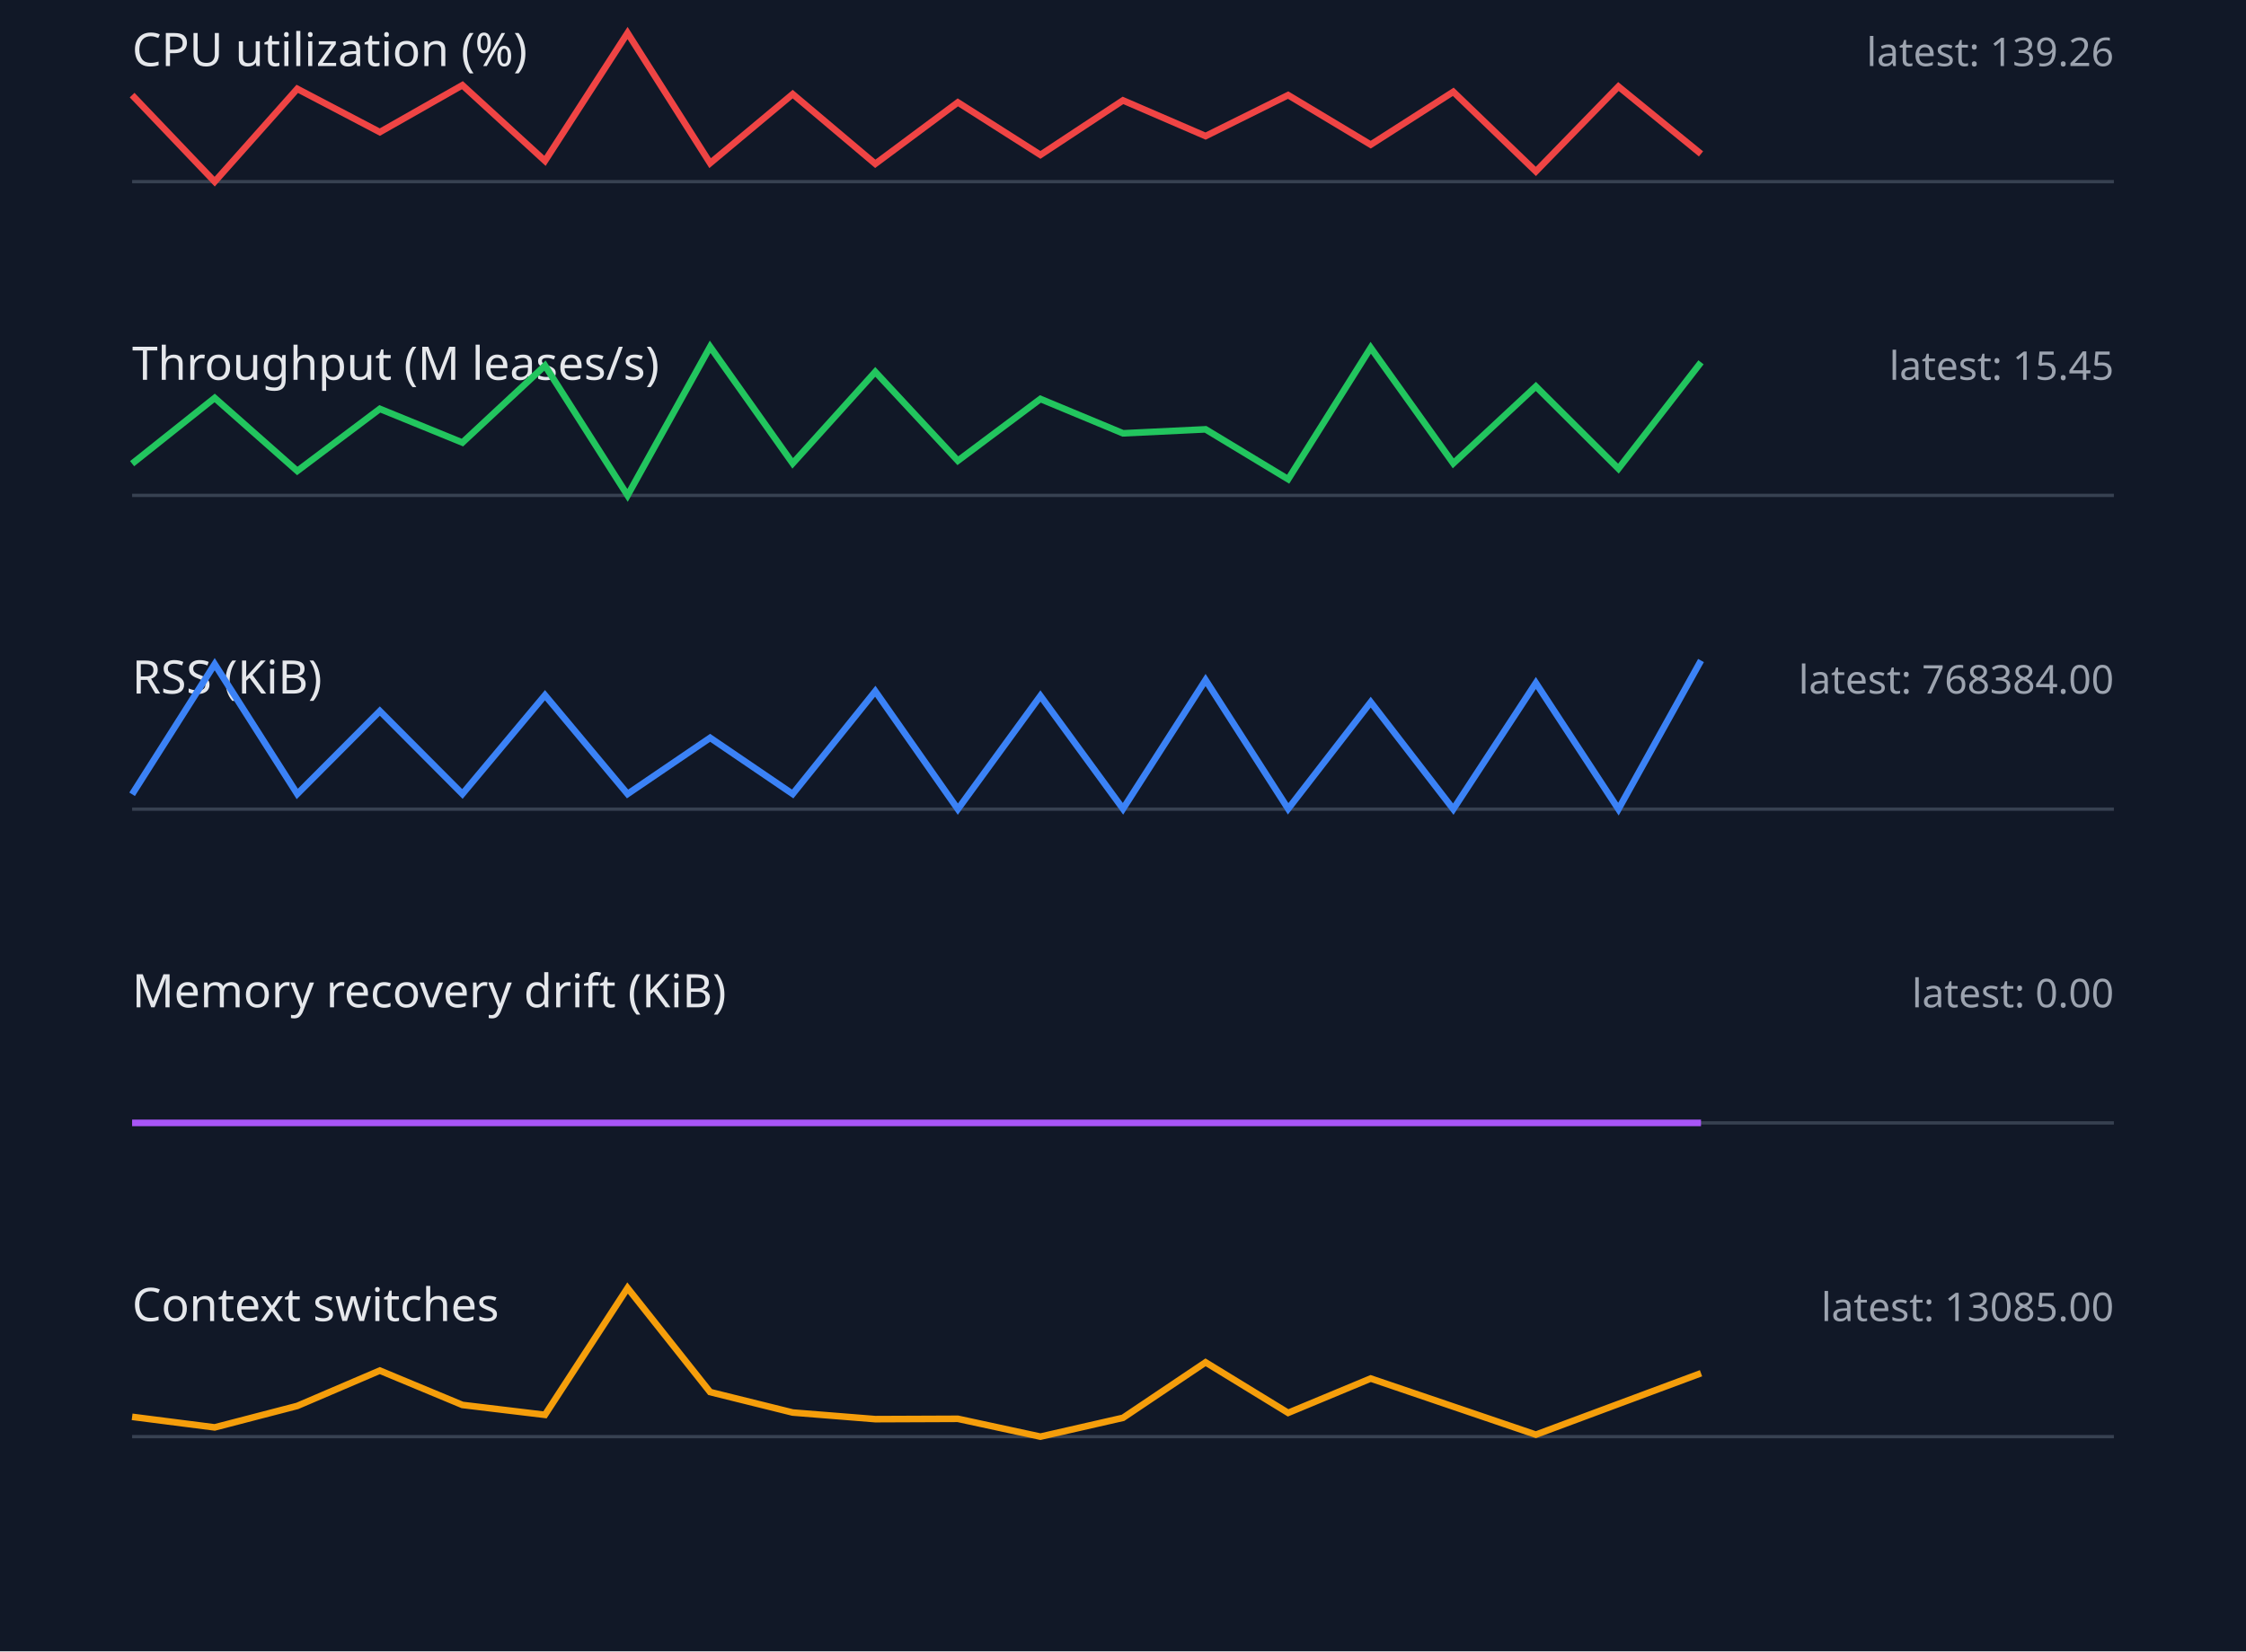
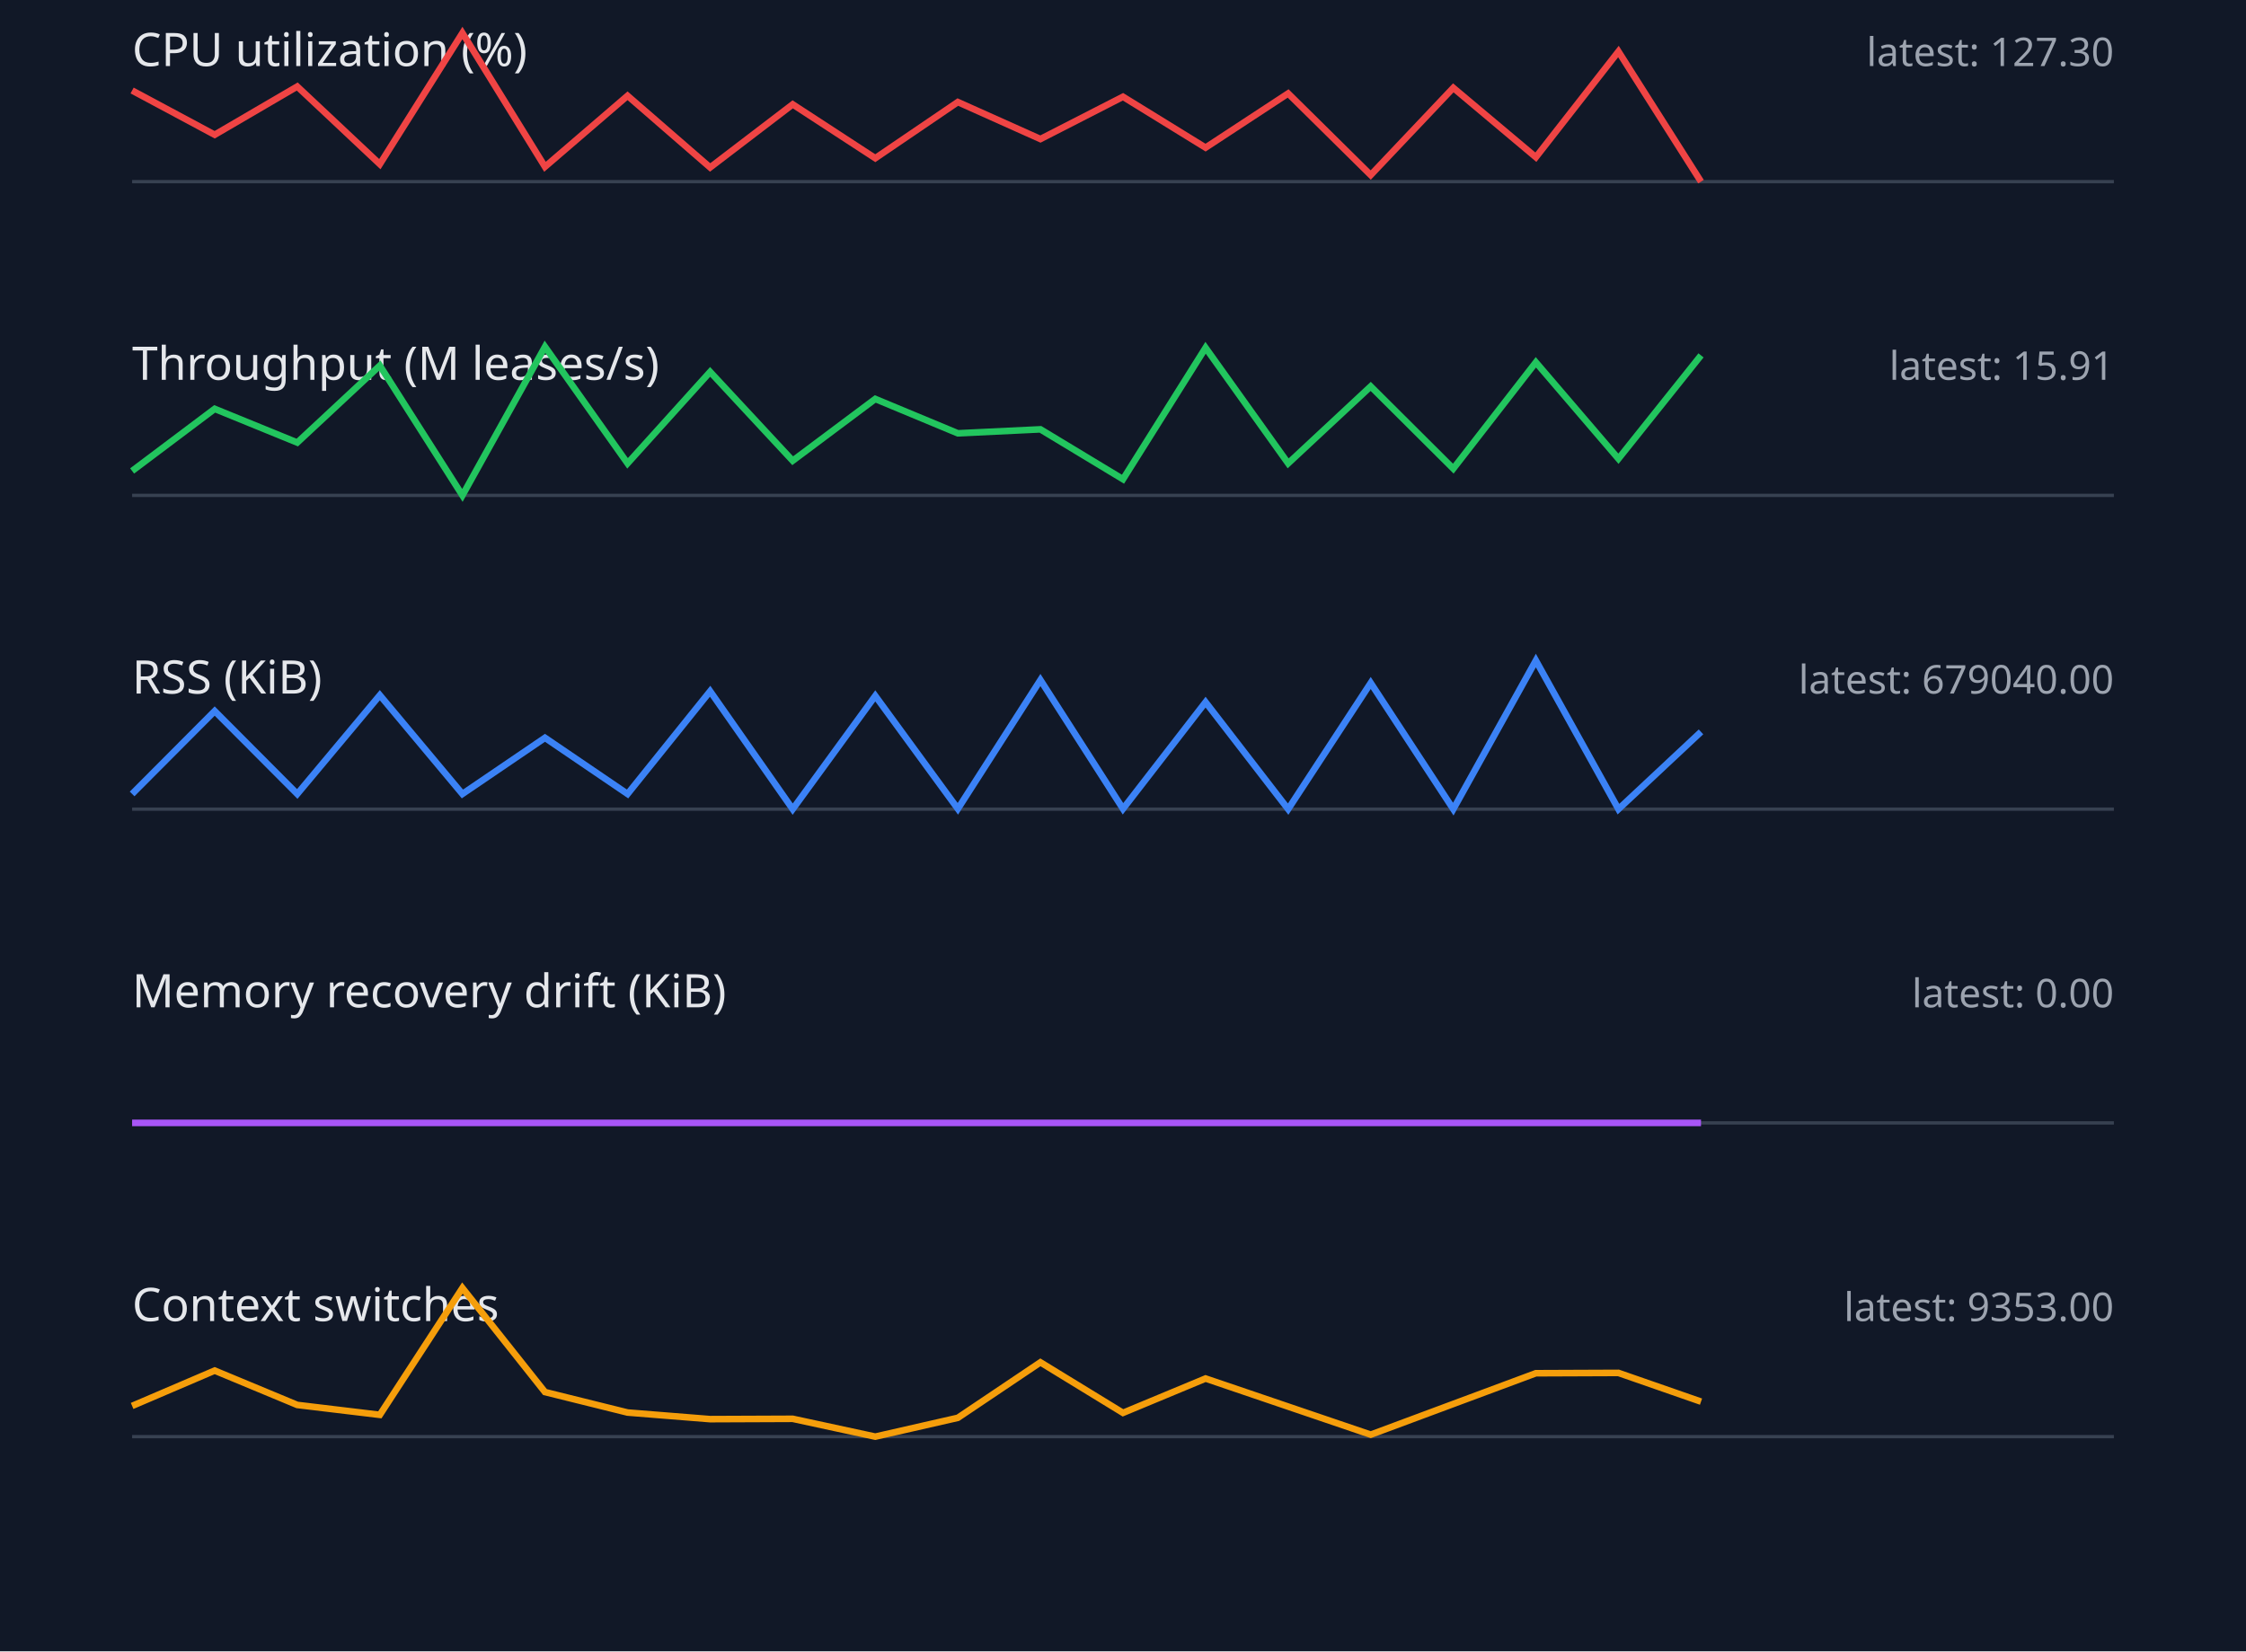
<svg xmlns="http://www.w3.org/2000/svg" width="680" height="500" viewBox="0 0 680 500">
  <style>.label{font:14px sans-serif;fill:#e5e7eb}.value{font:12px sans-serif;fill:#9ca3af}.axis{stroke:#374151}.series{fill:none;stroke-width:2}</style>
  <rect width="100%" height="100%" fill="#111827" />
  <text x="40" y="20" class="label">CPU utilization (%)</text>
-   <text x="640" y="20" text-anchor="end" class="value">latest: 139.26</text>
+   <text x="640" y="20" text-anchor="end" class="value">latest: 127.30</text>
  <line x1="40" y1="55" x2="640" y2="55" class="axis" />
-   <polyline points="40,28.8 65,55.0 90,26.9 115,40.0 140,25.8 165,48.7 190,10.0 215,49.4 240,28.5 265,49.6 290,31.0 315,46.9 340,30.4 365,41.2 390,28.8 415,43.8 440,27.8 465,51.9 490,26.2 515,46.6" stroke="#ef4444" class="series" />
+   <polyline points="40,27.4 65,40.8 90,26.2 115,49.7 140,10.0 165,50.5 190,29.0 215,50.7 240,31.6 265,47.9 290,30.9 315,42.1 340,29.3 365,44.7 390,28.3 415,53.0 440,26.6 465,47.6 490,15.6 515,55.0" stroke="#ef4444" class="series" />
  <text x="40" y="115" class="label">Throughput (M leases/s)</text>
-   <text x="640" y="115" text-anchor="end" class="value">latest: 15.45</text>
+   <text x="640" y="115" text-anchor="end" class="value">latest: 15.91</text>
  <line x1="40" y1="150" x2="640" y2="150" class="axis" />
-   <polyline points="40,140.4 65,120.5 90,142.6 115,123.8 140,134.0 165,110.7 190,150.0 215,105.0 240,140.3 265,112.6 290,139.5 315,120.8 340,131.2 365,130.0 390,145.1 415,105.3 440,140.3 465,117.0 490,141.9 515,109.7" stroke="#22c55e" class="series" />
+   <polyline points="40,142.6 65,123.8 90,134.0 115,110.7 140,150.0 165,105.0 190,140.3 215,112.6 240,139.5 265,120.8 290,131.2 315,130.0 340,145.1 365,105.3 390,140.3 415,117.0 440,141.9 465,109.7 490,138.9 515,107.6" stroke="#22c55e" class="series" />
  <text x="40" y="210" class="label">RSS (KiB)</text>
-   <text x="640" y="210" text-anchor="end" class="value">latest: 768384.00</text>
+   <text x="640" y="210" text-anchor="end" class="value">latest: 679040.00</text>
  <line x1="40" y1="245" x2="640" y2="245" class="axis" />
-   <polyline points="40,240.5 65,201.1 90,240.4 115,215.3 140,240.4 165,210.5 190,240.4 215,223.4 240,240.4 265,209.3 290,245.0 315,210.7 340,244.9 365,205.9 390,244.9 415,212.6 440,245.0 465,206.8 490,245.0 515,200.0" stroke="#3b82f6" class="series" />
+   <polyline points="40,240.4 65,215.3 90,240.4 115,210.5 140,240.4 165,223.4 190,240.4 215,209.3 240,245.0 265,210.7 290,244.9 315,205.9 340,244.9 365,212.6 390,245.0 415,206.8 440,245.0 465,200.0 490,245.0 515,221.6" stroke="#3b82f6" class="series" />
  <text x="40" y="305" class="label">Memory recovery drift (KiB)</text>
  <text x="640" y="305" text-anchor="end" class="value">latest: 0.00</text>
  <line x1="40" y1="340" x2="640" y2="340" class="axis" />
  <polyline points="40,340.0 65,340.0 90,340.0 115,340.0 140,340.0 165,340.0 190,340.0 215,340.0 240,340.0 265,340.0 290,340.0 315,340.0 340,340.0 365,340.0 390,340.0 415,340.0 440,340.0 465,340.0 490,340.0 515,340.0" stroke="#a855f7" class="series" />
  <text x="40" y="400" class="label">Context switches</text>
-   <text x="640" y="400" text-anchor="end" class="value">latest: 13085.00</text>
+   <text x="640" y="400" text-anchor="end" class="value">latest: 9353.00</text>
  <line x1="40" y1="435" x2="640" y2="435" class="axis" />
-   <polyline points="40,429.0 65,432.2 90,425.7 115,415.0 140,425.4 165,428.4 190,390.0 215,421.5 240,427.7 265,429.7 290,429.6 315,435.0 340,429.3 365,412.5 390,427.8 415,417.4 440,425.9 465,434.4 490,425.1 515,415.8" stroke="#f59e0b" class="series" />
+   <polyline points="40,425.7 65,415.0 90,425.4 115,428.4 140,390.0 165,421.5 190,427.7 215,429.7 240,429.6 265,435.0 290,429.3 315,412.5 340,427.8 365,417.4 390,425.9 415,434.4 440,425.1 465,415.8 490,415.7 515,424.4" stroke="#f59e0b" class="series" />
</svg>
